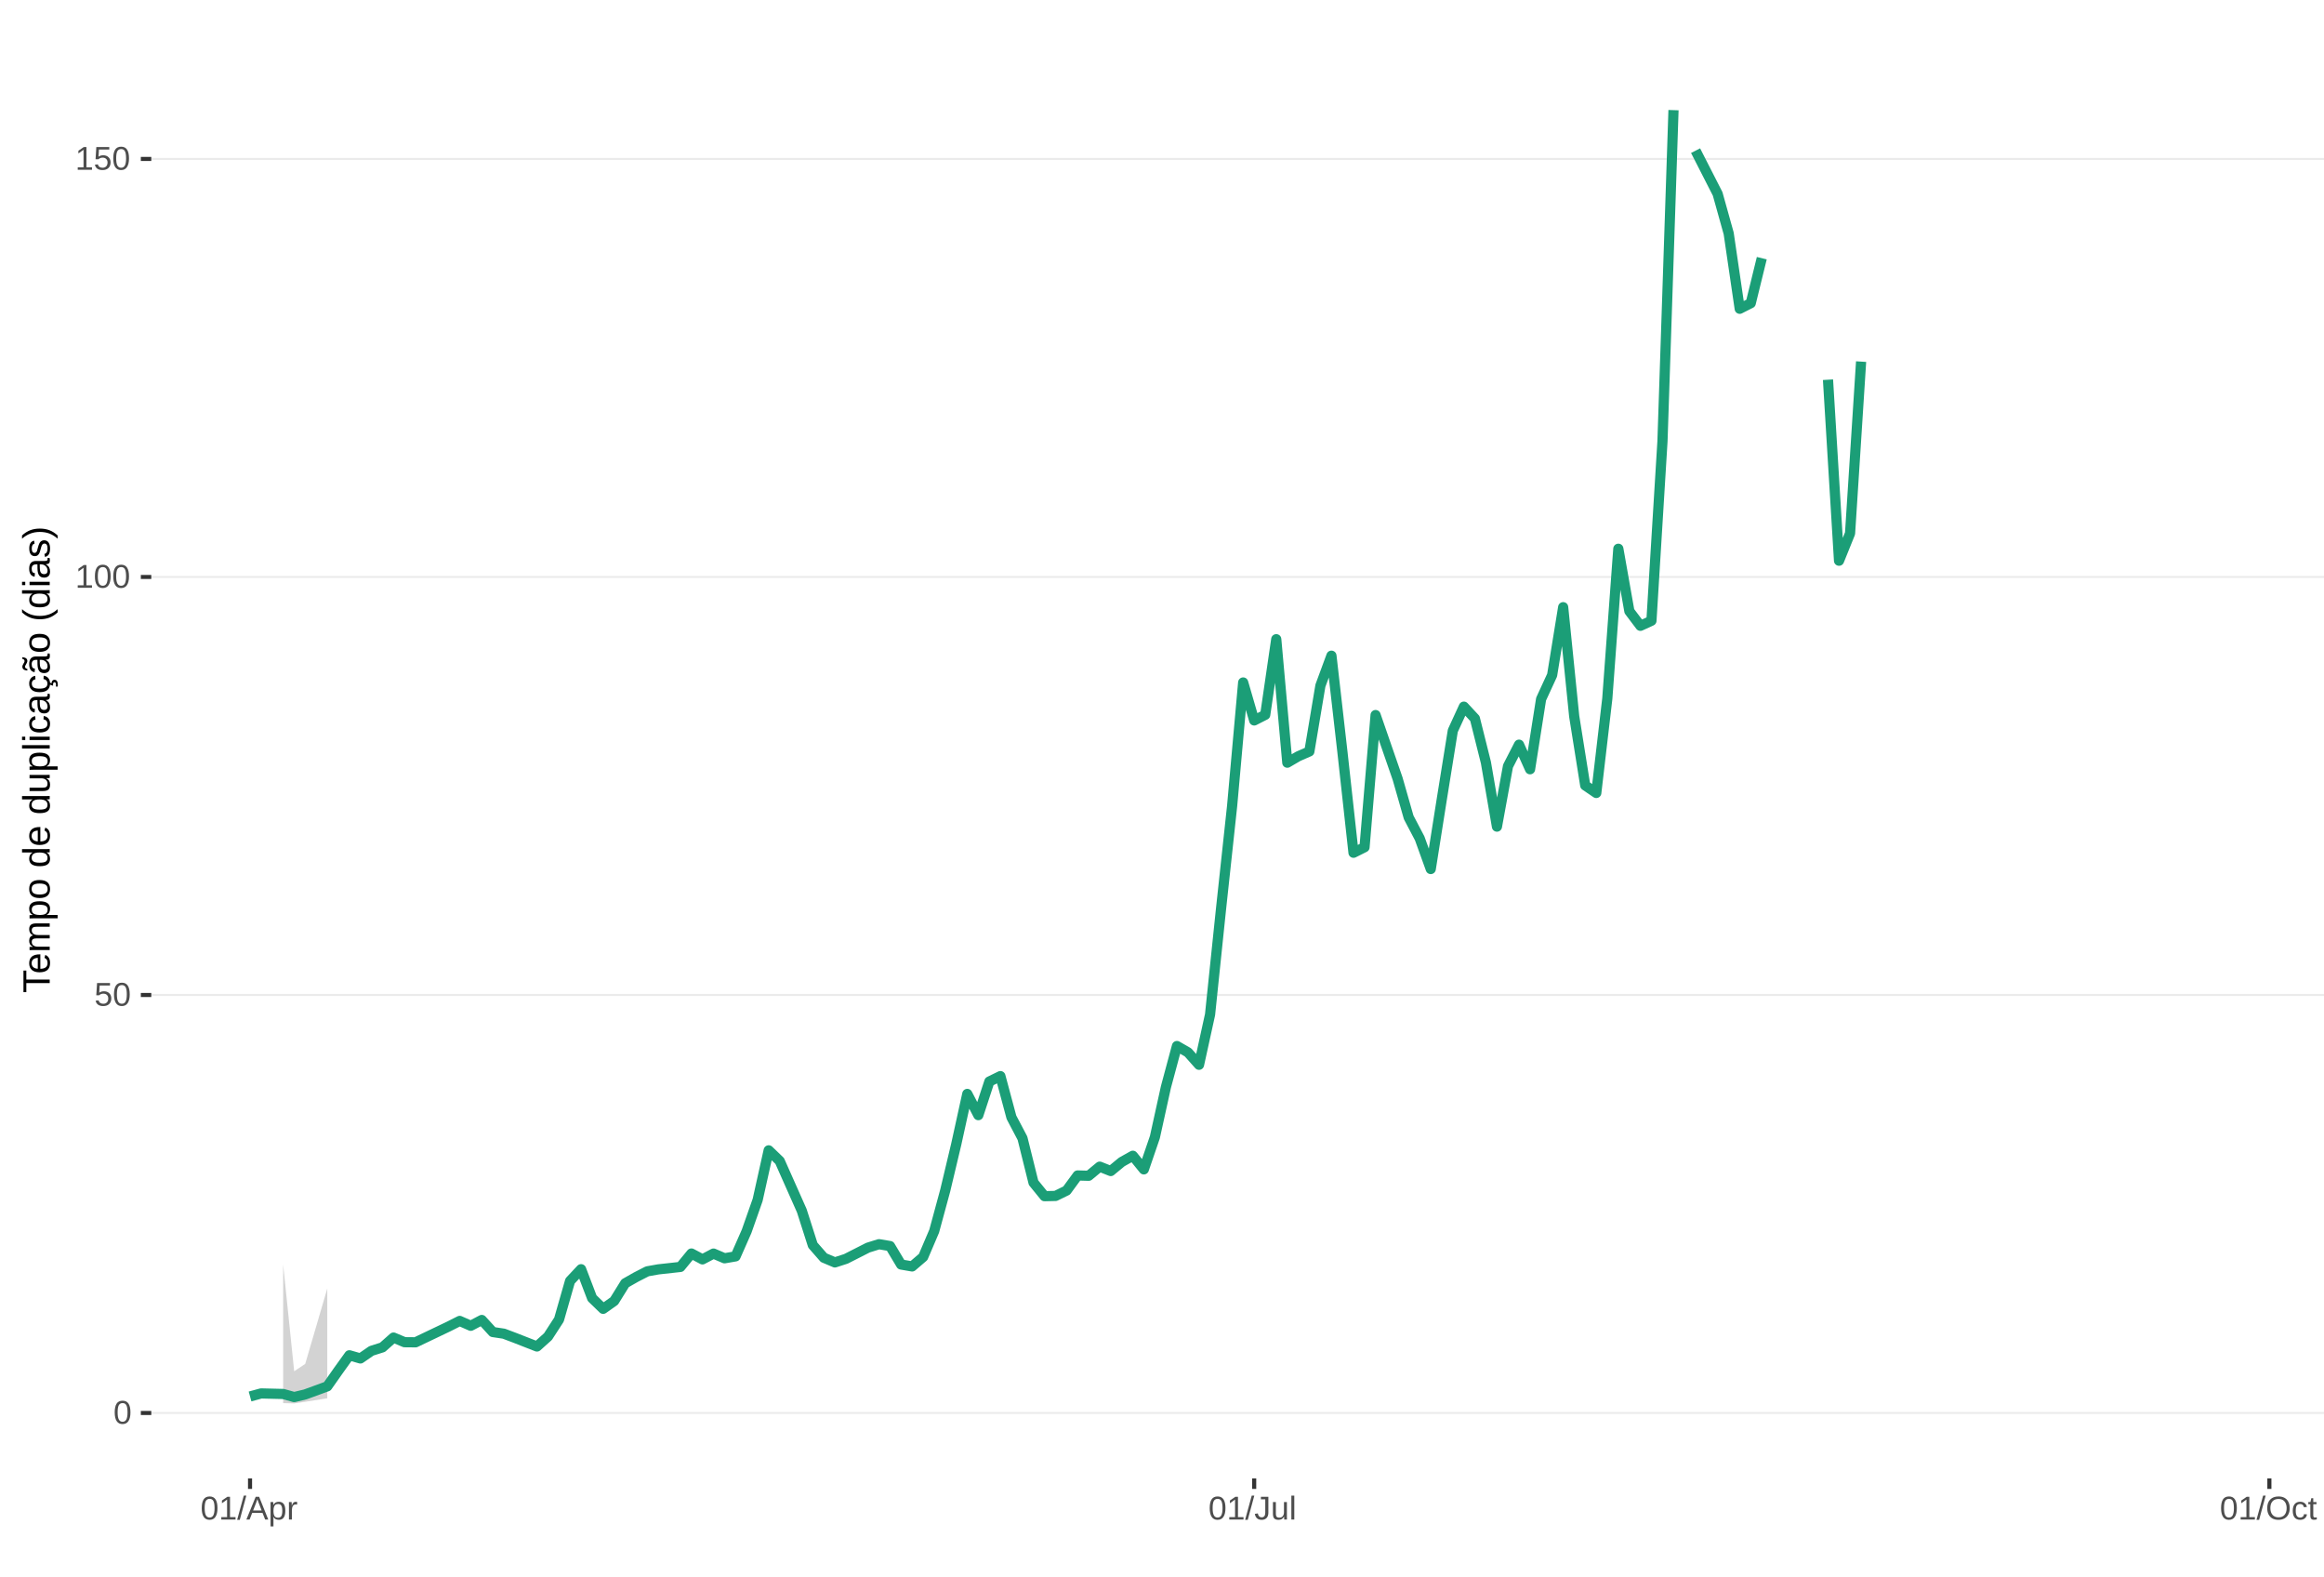
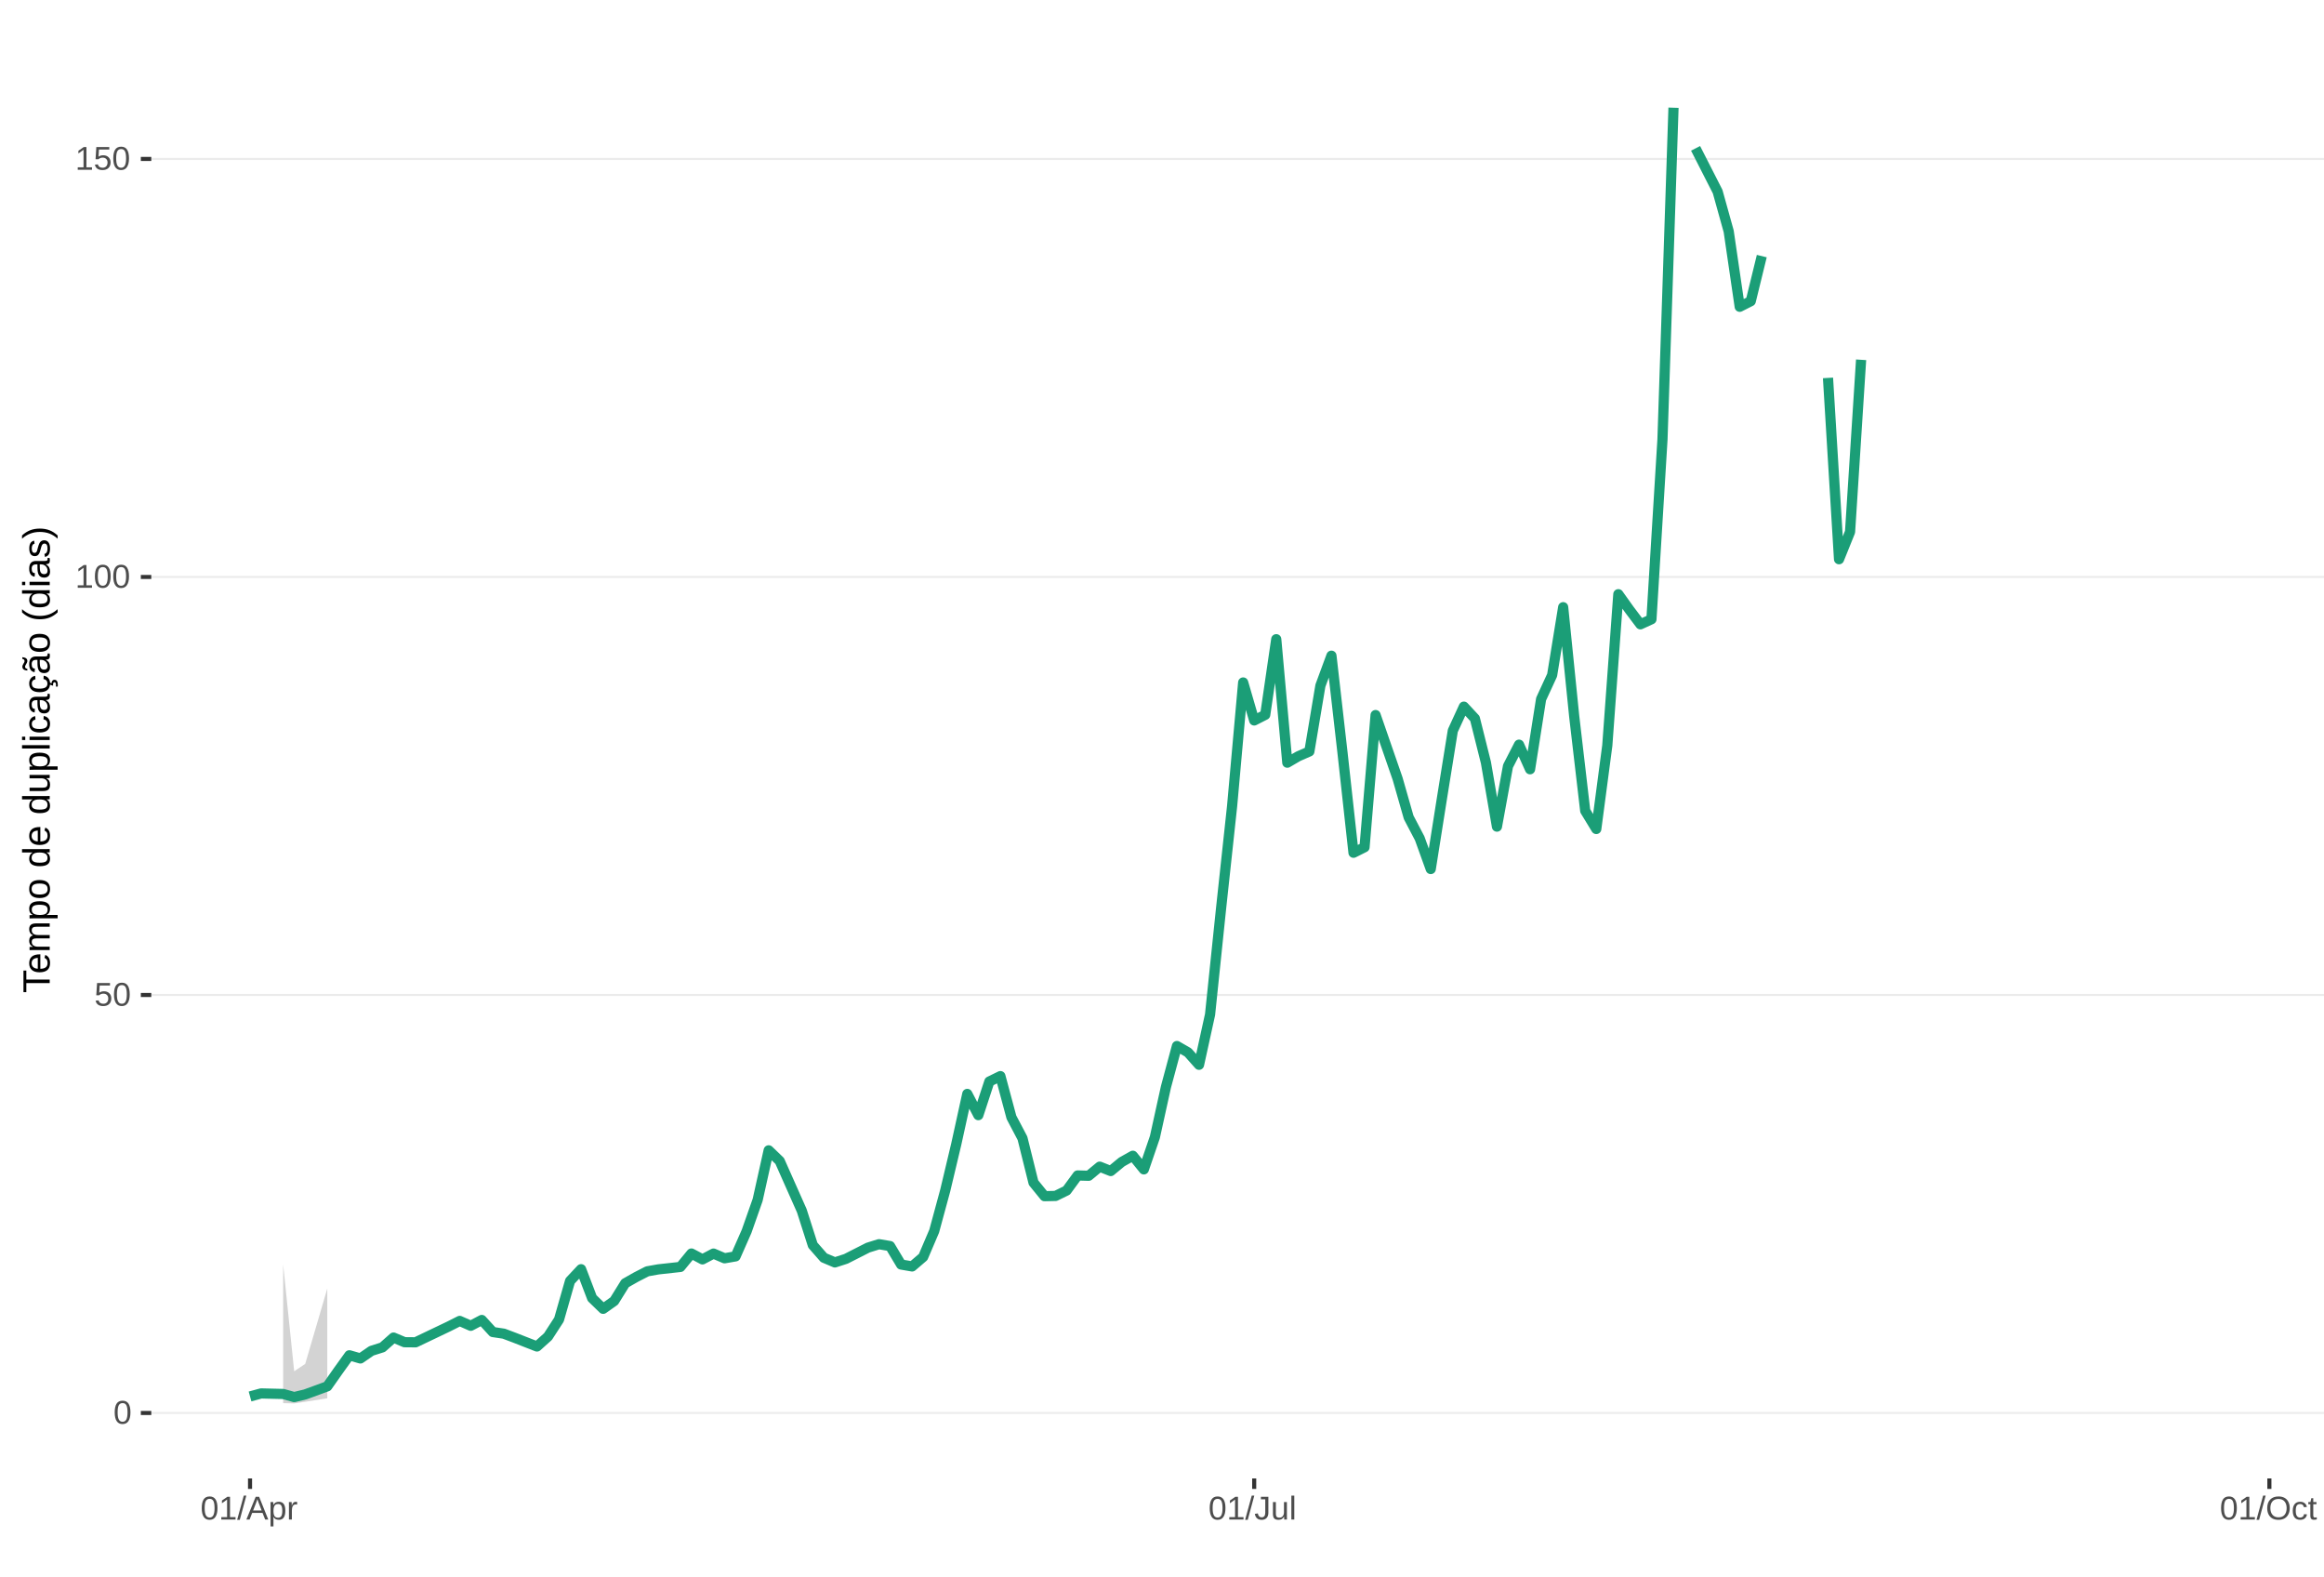
<svg xmlns="http://www.w3.org/2000/svg" xmlns:xlink="http://www.w3.org/1999/xlink" width="609pt" height="413pt" viewBox="0 0 609 413" version="1.1">
  <defs>
    <g>
      <symbol overflow="visible" id="glyph0-0">
        <path style="stroke:none;" d="M 0.859 -5.953 L 5.625 -5.953 L 5.625 0 L 0.859 0 Z M 1.188 -5.641 L 1.188 -0.328 L 5.297 -0.328 L 5.297 -5.641 Z M 1.188 -5.641 " />
      </symbol>
      <symbol overflow="visible" id="glyph0-1">
        <path style="stroke:none;" d="M 4.469 -2.984 C 4.469 -1.984 4.289 -1.223 3.938 -0.703 C 3.594 -0.18 3.078 0.078 2.391 0.078 C 1.711 0.078 1.203 -0.18 0.859 -0.703 C 0.516 -1.223 0.344 -1.984 0.344 -2.984 C 0.344 -4.004 0.508 -4.77 0.844 -5.281 C 1.176 -5.789 1.703 -6.047 2.422 -6.047 C 3.117 -6.047 3.633 -5.785 3.969 -5.266 C 4.301 -4.754 4.469 -3.992 4.469 -2.984 Z M 3.703 -2.984 C 3.703 -3.836 3.602 -4.457 3.406 -4.844 C 3.207 -5.227 2.879 -5.422 2.422 -5.422 C 1.953 -5.422 1.613 -5.227 1.406 -4.844 C 1.207 -4.469 1.109 -3.848 1.109 -2.984 C 1.109 -2.141 1.211 -1.52 1.422 -1.125 C 1.629 -0.727 1.957 -0.531 2.406 -0.531 C 2.852 -0.531 3.18 -0.727 3.391 -1.125 C 3.598 -1.531 3.703 -2.148 3.703 -2.984 Z M 3.703 -2.984 " />
      </symbol>
      <symbol overflow="visible" id="glyph0-2">
        <path style="stroke:none;" d="M 4.453 -1.938 C 4.453 -1.312 4.266 -0.816 3.891 -0.453 C 3.516 -0.098 3 0.078 2.344 0.078 C 1.781 0.078 1.328 -0.039 0.984 -0.281 C 0.648 -0.52 0.438 -0.867 0.344 -1.328 L 1.109 -1.422 C 1.273 -0.828 1.691 -0.531 2.359 -0.531 C 2.766 -0.531 3.082 -0.656 3.312 -0.906 C 3.539 -1.156 3.656 -1.492 3.656 -1.922 C 3.656 -2.297 3.539 -2.598 3.312 -2.828 C 3.082 -3.055 2.77 -3.172 2.375 -3.172 C 2.164 -3.172 1.973 -3.141 1.797 -3.078 C 1.617 -3.016 1.441 -2.906 1.266 -2.75 L 0.516 -2.75 L 0.719 -5.953 L 4.109 -5.953 L 4.109 -5.312 L 1.406 -5.312 L 1.297 -3.422 C 1.629 -3.672 2.039 -3.797 2.531 -3.797 C 3.113 -3.797 3.578 -3.625 3.922 -3.281 C 4.273 -2.938 4.453 -2.488 4.453 -1.938 Z M 4.453 -1.938 " />
      </symbol>
      <symbol overflow="visible" id="glyph0-3">
        <path style="stroke:none;" d="M 0.656 0 L 0.656 -0.641 L 2.172 -0.641 L 2.172 -5.234 L 0.828 -4.266 L 0.828 -4.984 L 2.234 -5.953 L 2.938 -5.953 L 2.938 -0.641 L 4.391 -0.641 L 4.391 0 Z M 0.656 0 " />
      </symbol>
      <symbol overflow="visible" id="glyph0-4">
        <path style="stroke:none;" d="M 0 0.078 L 1.734 -6.266 L 2.406 -6.266 L 0.688 0.078 Z M 0 0.078 " />
      </symbol>
      <symbol overflow="visible" id="glyph0-5">
        <path style="stroke:none;" d="M 4.938 0 L 4.25 -1.734 L 1.531 -1.734 L 0.859 0 L 0.016 0 L 2.453 -5.953 L 3.359 -5.953 L 5.75 0 Z M 2.891 -5.344 L 2.859 -5.234 C 2.785 -4.992 2.68 -4.691 2.547 -4.328 L 1.781 -2.375 L 4.016 -2.375 L 3.25 -4.344 C 3.164 -4.531 3.086 -4.75 3.016 -5 Z M 2.891 -5.344 " />
      </symbol>
      <symbol overflow="visible" id="glyph0-6">
        <path style="stroke:none;" d="M 4.453 -2.312 C 4.453 -0.719 3.891 0.078 2.766 0.078 C 2.066 0.078 1.594 -0.18 1.344 -0.703 L 1.328 -0.703 C 1.336 -0.68 1.344 -0.441 1.344 0.016 L 1.344 1.797 L 0.578 1.797 L 0.578 -3.641 C 0.578 -4.109 0.57 -4.422 0.562 -4.578 L 1.297 -4.578 C 1.297 -4.566 1.297 -4.523 1.297 -4.453 C 1.305 -4.379 1.312 -4.27 1.312 -4.125 C 1.32 -3.988 1.328 -3.895 1.328 -3.844 L 1.359 -3.844 C 1.492 -4.125 1.672 -4.328 1.891 -4.453 C 2.109 -4.586 2.398 -4.656 2.766 -4.656 C 3.328 -4.656 3.75 -4.461 4.031 -4.078 C 4.312 -3.703 4.453 -3.113 4.453 -2.312 Z M 3.656 -2.297 C 3.656 -2.93 3.566 -3.383 3.391 -3.656 C 3.223 -3.926 2.953 -4.062 2.578 -4.062 C 2.273 -4.062 2.035 -4 1.859 -3.875 C 1.691 -3.75 1.562 -3.551 1.469 -3.281 C 1.383 -3.008 1.344 -2.66 1.344 -2.234 C 1.344 -1.629 1.438 -1.188 1.625 -0.906 C 1.82 -0.625 2.133 -0.484 2.562 -0.484 C 2.938 -0.484 3.211 -0.617 3.391 -0.891 C 3.566 -1.172 3.656 -1.641 3.656 -2.297 Z M 3.656 -2.297 " />
      </symbol>
      <symbol overflow="visible" id="glyph0-7">
        <path style="stroke:none;" d="M 0.594 0 L 0.594 -3.516 C 0.594 -3.828 0.586 -4.18 0.578 -4.578 L 1.297 -4.578 C 1.316 -4.055 1.328 -3.742 1.328 -3.641 L 1.344 -3.641 C 1.469 -4.035 1.609 -4.301 1.766 -4.438 C 1.922 -4.582 2.145 -4.656 2.438 -4.656 C 2.531 -4.656 2.629 -4.641 2.734 -4.609 L 2.734 -3.922 C 2.641 -3.941 2.504 -3.953 2.328 -3.953 C 2.016 -3.953 1.773 -3.816 1.609 -3.547 C 1.441 -3.273 1.359 -2.891 1.359 -2.391 L 1.359 0 Z M 0.594 0 " />
      </symbol>
      <symbol overflow="visible" id="glyph0-8">
        <path style="stroke:none;" d="M 1.938 0.078 C 0.926 0.078 0.328 -0.441 0.141 -1.484 L 0.922 -1.609 C 0.973 -1.285 1.086 -1.031 1.266 -0.844 C 1.441 -0.664 1.664 -0.578 1.938 -0.578 C 2.227 -0.578 2.457 -0.676 2.625 -0.875 C 2.789 -1.07 2.875 -1.367 2.875 -1.766 L 2.875 -5.297 L 1.734 -5.297 L 1.734 -5.953 L 3.688 -5.953 L 3.688 -1.781 C 3.688 -1.195 3.531 -0.738 3.219 -0.406 C 2.906 -0.082 2.477 0.078 1.938 0.078 Z M 1.938 0.078 " />
      </symbol>
      <symbol overflow="visible" id="glyph0-9">
        <path style="stroke:none;" d="M 1.328 -4.578 L 1.328 -1.672 C 1.328 -1.367 1.352 -1.133 1.406 -0.969 C 1.469 -0.801 1.562 -0.68 1.688 -0.609 C 1.82 -0.535 2.016 -0.5 2.266 -0.5 C 2.629 -0.5 2.914 -0.625 3.125 -0.875 C 3.344 -1.125 3.453 -1.473 3.453 -1.922 L 3.453 -4.578 L 4.219 -4.578 L 4.219 -0.969 C 4.219 -0.438 4.223 -0.113 4.234 0 L 3.516 0 C 3.516 -0.008 3.516 -0.047 3.516 -0.109 C 3.516 -0.172 3.508 -0.242 3.5 -0.328 C 3.5 -0.41 3.492 -0.562 3.484 -0.781 L 3.469 -0.781 C 3.301 -0.469 3.098 -0.242 2.859 -0.109 C 2.629 0.016 2.348 0.078 2.016 0.078 C 1.516 0.078 1.145 -0.039 0.906 -0.281 C 0.676 -0.531 0.562 -0.945 0.562 -1.531 L 0.562 -4.578 Z M 1.328 -4.578 " />
      </symbol>
      <symbol overflow="visible" id="glyph0-10">
        <path style="stroke:none;" d="M 0.578 0 L 0.578 -6.266 L 1.344 -6.266 L 1.344 0 Z M 0.578 0 " />
      </symbol>
      <symbol overflow="visible" id="glyph0-11">
        <path style="stroke:none;" d="M 6.312 -3 C 6.312 -2.383 6.191 -1.844 5.953 -1.375 C 5.723 -0.906 5.383 -0.547 4.938 -0.297 C 4.488 -0.047 3.961 0.078 3.359 0.078 C 2.742 0.078 2.211 -0.039 1.766 -0.281 C 1.328 -0.531 0.988 -0.891 0.75 -1.359 C 0.52 -1.828 0.406 -2.375 0.406 -3 C 0.406 -3.957 0.664 -4.703 1.188 -5.234 C 1.707 -5.773 2.438 -6.047 3.375 -6.047 C 3.977 -6.047 4.5 -5.926 4.938 -5.688 C 5.383 -5.445 5.723 -5.094 5.953 -4.625 C 6.191 -4.164 6.312 -3.625 6.312 -3 Z M 5.5 -3 C 5.5 -3.738 5.312 -4.32 4.938 -4.75 C 4.57 -5.176 4.051 -5.391 3.375 -5.391 C 2.688 -5.391 2.156 -5.18 1.781 -4.766 C 1.414 -4.348 1.234 -3.758 1.234 -3 C 1.234 -2.258 1.422 -1.672 1.797 -1.234 C 2.172 -0.797 2.691 -0.578 3.359 -0.578 C 4.047 -0.578 4.57 -0.785 4.938 -1.203 C 5.312 -1.629 5.5 -2.227 5.5 -3 Z M 5.5 -3 " />
      </symbol>
      <symbol overflow="visible" id="glyph0-12">
        <path style="stroke:none;" d="M 1.156 -2.312 C 1.156 -1.695 1.25 -1.242 1.438 -0.953 C 1.633 -0.66 1.926 -0.516 2.312 -0.516 C 2.582 -0.516 2.805 -0.586 2.984 -0.734 C 3.172 -0.879 3.285 -1.102 3.328 -1.406 L 4.094 -1.359 C 4.039 -0.922 3.852 -0.57 3.531 -0.312 C 3.219 -0.051 2.82 0.078 2.344 0.078 C 1.695 0.078 1.207 -0.117 0.875 -0.516 C 0.539 -0.922 0.375 -1.516 0.375 -2.297 C 0.375 -3.055 0.539 -3.641 0.875 -4.047 C 1.207 -4.453 1.691 -4.656 2.328 -4.656 C 2.797 -4.656 3.18 -4.535 3.484 -4.297 C 3.797 -4.055 3.992 -3.723 4.078 -3.297 L 3.297 -3.234 C 3.254 -3.484 3.148 -3.68 2.984 -3.828 C 2.828 -3.984 2.602 -4.062 2.312 -4.062 C 1.906 -4.062 1.609 -3.926 1.422 -3.656 C 1.242 -3.395 1.156 -2.945 1.156 -2.312 Z M 1.156 -2.312 " />
      </symbol>
      <symbol overflow="visible" id="glyph0-13">
        <path style="stroke:none;" d="M 2.344 -0.031 C 2.094 0.031 1.836 0.062 1.578 0.062 C 0.961 0.062 0.656 -0.281 0.656 -0.969 L 0.656 -4.016 L 0.125 -4.016 L 0.125 -4.578 L 0.688 -4.578 L 0.906 -5.594 L 1.422 -5.594 L 1.422 -4.578 L 2.266 -4.578 L 2.266 -4.016 L 1.422 -4.016 L 1.422 -1.125 C 1.422 -0.906 1.457 -0.75 1.531 -0.656 C 1.602 -0.57 1.727 -0.531 1.906 -0.531 C 2 -0.531 2.145 -0.551 2.344 -0.594 Z M 2.344 -0.031 " />
      </symbol>
      <symbol overflow="visible" id="glyph1-0">
        <path style="stroke:none;" d="M -6.875 -1 L -6.875 -6.5 L 0 -6.5 L 0 -1 Z M -6.516 -1.375 L -0.375 -1.375 L -0.375 -6.125 L -6.516 -6.125 Z M -6.516 -1.375 " />
      </symbol>
      <symbol overflow="visible" id="glyph1-1">
        <path style="stroke:none;" d="M -6.125 -3.516 L 0 -3.516 L 0 -2.594 L -6.125 -2.594 L -6.125 -0.219 L -6.875 -0.219 L -6.875 -5.875 L -6.125 -5.875 Z M -6.125 -3.516 " />
      </symbol>
      <symbol overflow="visible" id="glyph1-2">
        <path style="stroke:none;" d="M -2.453 -1.344 C -1.848 -1.344 -1.379 -1.469 -1.047 -1.719 C -0.723 -1.969 -0.562 -2.336 -0.562 -2.828 C -0.562 -3.203 -0.633 -3.504 -0.781 -3.734 C -0.938 -3.961 -1.133 -4.117 -1.375 -4.203 L -1.156 -4.969 C -0.32 -4.656 0.094 -3.941 0.094 -2.828 C 0.094 -2.047 -0.133 -1.445 -0.594 -1.031 C -1.062 -0.625 -1.754 -0.422 -2.672 -0.422 C -3.547 -0.422 -4.211 -0.625 -4.672 -1.031 C -5.141 -1.445 -5.375 -2.031 -5.375 -2.781 C -5.375 -4.344 -4.441 -5.125 -2.578 -5.125 L -2.453 -5.125 Z M -3.125 -4.203 C -3.688 -4.16 -4.094 -4.02 -4.344 -3.781 C -4.602 -3.551 -4.734 -3.219 -4.734 -2.781 C -4.734 -2.352 -4.586 -2.016 -4.297 -1.766 C -4.016 -1.516 -3.625 -1.379 -3.125 -1.359 Z M -3.125 -4.203 " />
      </symbol>
      <symbol overflow="visible" id="glyph1-3">
        <path style="stroke:none;" d="M 0 -3.75 L -3.344 -3.75 C -3.852 -3.75 -4.207 -3.676 -4.406 -3.531 C -4.602 -3.395 -4.703 -3.145 -4.703 -2.781 C -4.703 -2.406 -4.555 -2.109 -4.266 -1.891 C -3.984 -1.672 -3.582 -1.562 -3.062 -1.562 L 0 -1.562 L 0 -0.688 L -4.156 -0.688 C -4.77 -0.688 -5.145 -0.68 -5.281 -0.672 L -5.281 -1.5 C -5.27 -1.5 -5.227 -1.5 -5.156 -1.5 C -5.082 -1.508 -5 -1.516 -4.906 -1.516 C -4.812 -1.523 -4.633 -1.531 -4.375 -1.531 L -4.375 -1.547 C -4.75 -1.734 -5.008 -1.945 -5.156 -2.188 C -5.301 -2.438 -5.375 -2.738 -5.375 -3.094 C -5.375 -3.488 -5.297 -3.801 -5.141 -4.031 C -4.984 -4.27 -4.727 -4.438 -4.375 -4.531 L -4.375 -4.547 C -4.727 -4.723 -4.984 -4.941 -5.141 -5.203 C -5.297 -5.461 -5.375 -5.773 -5.375 -6.141 C -5.375 -6.672 -5.227 -7.055 -4.938 -7.297 C -4.656 -7.547 -4.18 -7.672 -3.516 -7.672 L 0 -7.672 L 0 -6.797 L -3.344 -6.797 C -3.852 -6.797 -4.207 -6.723 -4.406 -6.578 C -4.602 -6.441 -4.703 -6.191 -4.703 -5.828 C -4.703 -5.453 -4.555 -5.156 -4.266 -4.938 C -3.984 -4.727 -3.582 -4.625 -3.062 -4.625 L 0 -4.625 Z M 0 -3.75 " />
      </symbol>
      <symbol overflow="visible" id="glyph1-4">
        <path style="stroke:none;" d="M -2.672 -5.141 C -0.828 -5.141 0.094 -4.492 0.094 -3.203 C 0.094 -2.391 -0.211 -1.844 -0.828 -1.562 L -0.828 -1.531 C -0.797 -1.539 -0.516 -1.547 0.016 -1.547 L 2.078 -1.547 L 2.078 -0.672 L -4.203 -0.672 C -4.742 -0.672 -5.102 -0.66 -5.281 -0.641 L -5.281 -1.5 C -5.27 -1.5 -5.223 -1.5 -5.141 -1.5 C -5.066 -1.508 -4.945 -1.52 -4.781 -1.531 C -4.613 -1.539 -4.5 -1.547 -4.438 -1.547 L -4.438 -1.562 C -4.758 -1.719 -4.992 -1.922 -5.141 -2.172 C -5.297 -2.43 -5.375 -2.773 -5.375 -3.203 C -5.375 -3.848 -5.156 -4.332 -4.719 -4.656 C -4.281 -4.977 -3.598 -5.141 -2.672 -5.141 Z M -2.641 -4.219 C -3.379 -4.219 -3.906 -4.117 -4.219 -3.922 C -4.539 -3.723 -4.703 -3.406 -4.703 -2.969 C -4.703 -2.625 -4.629 -2.352 -4.484 -2.156 C -4.336 -1.957 -4.109 -1.805 -3.797 -1.703 C -3.484 -1.598 -3.078 -1.547 -2.578 -1.547 C -1.879 -1.547 -1.363 -1.656 -1.031 -1.875 C -0.707 -2.102 -0.547 -2.469 -0.547 -2.969 C -0.547 -3.406 -0.707 -3.723 -1.031 -3.922 C -1.352 -4.117 -1.891 -4.219 -2.641 -4.219 Z M -2.641 -4.219 " />
      </symbol>
      <symbol overflow="visible" id="glyph1-5">
        <path style="stroke:none;" d="M -2.641 -5.141 C -1.723 -5.141 -1.035 -4.938 -0.578 -4.531 C -0.129 -4.125 0.094 -3.535 0.094 -2.766 C 0.094 -1.992 -0.141 -1.41 -0.609 -1.016 C -1.078 -0.617 -1.754 -0.422 -2.641 -0.422 C -4.461 -0.422 -5.375 -1.207 -5.375 -2.781 C -5.375 -3.594 -5.148 -4.188 -4.703 -4.562 C -4.266 -4.945 -3.578 -5.141 -2.641 -5.141 Z M -2.641 -4.219 C -3.367 -4.219 -3.898 -4.109 -4.234 -3.891 C -4.566 -3.672 -4.734 -3.305 -4.734 -2.797 C -4.734 -2.285 -4.562 -1.914 -4.219 -1.688 C -3.883 -1.457 -3.359 -1.344 -2.641 -1.344 C -1.953 -1.344 -1.43 -1.453 -1.078 -1.672 C -0.723 -1.898 -0.547 -2.258 -0.547 -2.75 C -0.547 -3.281 -0.711 -3.656 -1.047 -3.875 C -1.391 -4.102 -1.922 -4.219 -2.641 -4.219 Z M -2.641 -4.219 " />
      </symbol>
      <symbol overflow="visible" id="glyph1-6">
        <path style="stroke:none;" d="" />
      </symbol>
      <symbol overflow="visible" id="glyph1-7">
        <path style="stroke:none;" d="M -0.844 -4.016 C -0.508 -3.848 -0.27 -3.629 -0.125 -3.359 C 0.02 -3.086 0.094 -2.754 0.094 -2.359 C 0.094 -1.691 -0.129 -1.203 -0.578 -0.891 C -1.023 -0.578 -1.707 -0.422 -2.625 -0.422 C -4.457 -0.422 -5.375 -1.066 -5.375 -2.359 C -5.375 -2.766 -5.301 -3.098 -5.156 -3.359 C -5.008 -3.629 -4.781 -3.848 -4.469 -4.016 L -7.25 -4.016 L -7.25 -4.891 L -1.094 -4.891 C -0.539 -4.891 -0.176 -4.898 0 -4.922 L 0 -4.078 C -0.051 -4.066 -0.172 -4.055 -0.359 -4.047 C -0.547 -4.035 -0.707 -4.031 -0.844 -4.031 Z M -2.641 -1.344 C -1.898 -1.344 -1.367 -1.438 -1.047 -1.625 C -0.734 -1.82 -0.578 -2.145 -0.578 -2.594 C -0.578 -3.082 -0.75 -3.441 -1.094 -3.672 C -1.438 -3.898 -1.973 -4.016 -2.703 -4.016 C -3.398 -4.016 -3.91 -3.898 -4.234 -3.672 C -4.566 -3.441 -4.734 -3.082 -4.734 -2.594 C -4.734 -2.156 -4.566 -1.836 -4.234 -1.641 C -3.91 -1.441 -3.379 -1.344 -2.641 -1.344 Z M -2.641 -1.344 " />
      </symbol>
      <symbol overflow="visible" id="glyph1-8">
        <path style="stroke:none;" d="M -5.281 -1.531 L -1.938 -1.531 C -1.582 -1.531 -1.305 -1.562 -1.109 -1.625 C -0.922 -1.695 -0.785 -1.805 -0.703 -1.953 C -0.617 -2.109 -0.578 -2.332 -0.578 -2.625 C -0.578 -3.039 -0.723 -3.367 -1.016 -3.609 C -1.305 -3.859 -1.707 -3.984 -2.219 -3.984 L -5.281 -3.984 L -5.281 -4.875 L -1.125 -4.875 C -0.508 -4.875 -0.133 -4.879 0 -4.891 L 0 -4.062 C -0.02 -4.062 -0.062 -4.055 -0.125 -4.047 C -0.195 -4.047 -0.281 -4.039 -0.375 -4.031 C -0.469 -4.031 -0.645 -4.031 -0.906 -4.031 L -0.906 -4.016 C -0.539 -3.816 -0.281 -3.582 -0.125 -3.312 C 0.02 -3.051 0.094 -2.723 0.094 -2.328 C 0.094 -1.742 -0.047 -1.316 -0.328 -1.047 C -0.617 -0.785 -1.098 -0.656 -1.766 -0.656 L -5.281 -0.656 Z M -5.281 -1.531 " />
      </symbol>
      <symbol overflow="visible" id="glyph1-9">
        <path style="stroke:none;" d="M 0 -0.672 L -7.25 -0.672 L -7.25 -1.547 L 0 -1.547 Z M 0 -0.672 " />
      </symbol>
      <symbol overflow="visible" id="glyph1-10">
        <path style="stroke:none;" d="M -6.406 -0.672 L -7.25 -0.672 L -7.25 -1.547 L -6.406 -1.547 Z M 0 -0.672 L -5.281 -0.672 L -5.281 -1.547 L 0 -1.547 Z M 0 -0.672 " />
      </symbol>
      <symbol overflow="visible" id="glyph1-11">
        <path style="stroke:none;" d="M -2.672 -1.344 C -1.961 -1.344 -1.438 -1.453 -1.094 -1.672 C -0.758 -1.891 -0.594 -2.223 -0.594 -2.672 C -0.594 -2.984 -0.676 -3.242 -0.844 -3.453 C -1.02 -3.672 -1.281 -3.801 -1.625 -3.844 L -1.578 -4.734 C -1.066 -4.672 -0.66 -4.457 -0.359 -4.094 C -0.055 -3.727 0.094 -3.266 0.094 -2.703 C 0.094 -1.961 -0.133 -1.395 -0.594 -1 C -1.062 -0.613 -1.742 -0.422 -2.641 -0.422 C -3.535 -0.422 -4.211 -0.613 -4.672 -1 C -5.141 -1.395 -5.375 -1.957 -5.375 -2.688 C -5.375 -3.227 -5.234 -3.676 -4.953 -4.031 C -4.68 -4.395 -4.297 -4.617 -3.797 -4.703 L -3.734 -3.797 C -4.023 -3.754 -4.254 -3.641 -4.422 -3.453 C -4.598 -3.266 -4.688 -3.004 -4.688 -2.672 C -4.688 -2.203 -4.531 -1.863 -4.219 -1.656 C -3.914 -1.445 -3.398 -1.344 -2.672 -1.344 Z M -2.672 -1.344 " />
      </symbol>
      <symbol overflow="visible" id="glyph1-12">
        <path style="stroke:none;" d="M 0.094 -2.016 C 0.094 -1.484 -0.047 -1.082 -0.328 -0.812 C -0.609 -0.551 -0.988 -0.422 -1.469 -0.422 C -2.02 -0.422 -2.441 -0.598 -2.734 -0.953 C -3.023 -1.316 -3.18 -1.898 -3.203 -2.703 L -3.219 -3.891 L -3.516 -3.891 C -3.941 -3.891 -4.25 -3.797 -4.438 -3.609 C -4.625 -3.43 -4.719 -3.148 -4.719 -2.766 C -4.719 -2.367 -4.648 -2.078 -4.516 -1.891 C -4.379 -1.711 -4.164 -1.609 -3.875 -1.578 L -3.953 -0.656 C -4.898 -0.812 -5.375 -1.52 -5.375 -2.781 C -5.375 -3.445 -5.223 -3.945 -4.922 -4.281 C -4.617 -4.613 -4.18 -4.781 -3.609 -4.781 L -1.328 -4.781 C -1.066 -4.781 -0.867 -4.812 -0.734 -4.875 C -0.609 -4.945 -0.547 -5.082 -0.547 -5.281 C -0.547 -5.363 -0.555 -5.457 -0.578 -5.562 L -0.031 -5.562 C 0.02 -5.344 0.047 -5.117 0.047 -4.891 C 0.047 -4.555 -0.035 -4.316 -0.203 -4.172 C -0.379 -4.023 -0.648 -3.941 -1.016 -3.922 L -1.016 -3.891 C -0.609 -3.672 -0.32 -3.41 -0.156 -3.109 C 0.008 -2.805 0.094 -2.441 0.094 -2.016 Z M -0.562 -2.219 C -0.562 -2.539 -0.633 -2.828 -0.781 -3.078 C -0.926 -3.328 -1.125 -3.523 -1.375 -3.672 C -1.633 -3.816 -1.898 -3.891 -2.172 -3.891 L -2.609 -3.891 L -2.594 -2.938 C -2.582 -2.52 -2.535 -2.203 -2.453 -1.984 C -2.379 -1.773 -2.258 -1.613 -2.094 -1.5 C -1.938 -1.383 -1.723 -1.328 -1.453 -1.328 C -1.172 -1.328 -0.953 -1.406 -0.797 -1.562 C -0.641 -1.719 -0.562 -1.938 -0.562 -2.219 Z M -0.562 -2.219 " />
      </symbol>
      <symbol overflow="visible" id="glyph1-13">
        <path style="stroke:none;" d="M -2.672 -1.344 C -1.961 -1.344 -1.438 -1.453 -1.094 -1.672 C -0.758 -1.891 -0.594 -2.223 -0.594 -2.672 C -0.594 -2.984 -0.676 -3.242 -0.844 -3.453 C -1.02 -3.672 -1.281 -3.801 -1.625 -3.844 L -1.578 -4.734 C -1.066 -4.672 -0.66 -4.457 -0.359 -4.094 C -0.055 -3.727 0.094 -3.266 0.094 -2.703 C 0.094 -1.961 -0.133 -1.395 -0.594 -1 C -1.062 -0.613 -1.742 -0.422 -2.641 -0.422 C -3.535 -0.422 -4.211 -0.613 -4.672 -1 C -5.141 -1.395 -5.375 -1.957 -5.375 -2.688 C -5.375 -3.227 -5.234 -3.676 -4.953 -4.031 C -4.68 -4.395 -4.297 -4.617 -3.797 -4.703 L -3.734 -3.797 C -4.023 -3.754 -4.254 -3.641 -4.422 -3.453 C -4.598 -3.266 -4.688 -3.004 -4.688 -2.672 C -4.688 -2.203 -4.531 -1.863 -4.219 -1.656 C -3.914 -1.445 -3.398 -1.344 -2.672 -1.344 Z M 1.234 -3.672 C 1.828 -3.672 2.125 -3.223 2.125 -2.328 C 2.125 -2.148 2.113 -2.004 2.094 -1.891 L 1.625 -1.891 C 1.645 -2.055 1.656 -2.195 1.656 -2.312 C 1.656 -2.789 1.52 -3.031 1.25 -3.031 C 1 -3.031 0.875 -2.812 0.875 -2.375 C 0.875 -2.238 0.879 -2.148 0.891 -2.109 L 0 -2.422 L 0 -2.938 L 0.484 -2.75 C 0.492 -3.062 0.566 -3.289 0.703 -3.438 C 0.836 -3.594 1.016 -3.672 1.234 -3.672 Z M 1.234 -3.672 " />
      </symbol>
      <symbol overflow="visible" id="glyph1-14">
        <path style="stroke:none;" d="M 0.094 -2.016 C 0.094 -1.484 -0.047 -1.082 -0.328 -0.812 C -0.609 -0.551 -0.988 -0.422 -1.469 -0.422 C -2.02 -0.422 -2.441 -0.598 -2.734 -0.953 C -3.023 -1.316 -3.18 -1.898 -3.203 -2.703 L -3.219 -3.891 L -3.516 -3.891 C -3.941 -3.891 -4.25 -3.797 -4.438 -3.609 C -4.625 -3.43 -4.719 -3.148 -4.719 -2.766 C -4.719 -2.367 -4.648 -2.078 -4.516 -1.891 C -4.379 -1.711 -4.164 -1.609 -3.875 -1.578 L -3.953 -0.656 C -4.898 -0.812 -5.375 -1.52 -5.375 -2.781 C -5.375 -3.445 -5.223 -3.945 -4.922 -4.281 C -4.617 -4.613 -4.18 -4.781 -3.609 -4.781 L -1.328 -4.781 C -1.066 -4.781 -0.867 -4.812 -0.734 -4.875 C -0.609 -4.945 -0.547 -5.082 -0.547 -5.281 C -0.547 -5.363 -0.555 -5.457 -0.578 -5.562 L -0.031 -5.562 C 0.02 -5.344 0.047 -5.117 0.047 -4.891 C 0.047 -4.555 -0.035 -4.316 -0.203 -4.172 C -0.379 -4.023 -0.648 -3.941 -1.016 -3.922 L -1.016 -3.891 C -0.609 -3.672 -0.32 -3.41 -0.156 -3.109 C 0.008 -2.805 0.094 -2.441 0.094 -2.016 Z M -0.562 -2.219 C -0.562 -2.539 -0.633 -2.828 -0.781 -3.078 C -0.926 -3.328 -1.125 -3.523 -1.375 -3.672 C -1.633 -3.816 -1.898 -3.891 -2.172 -3.891 L -2.609 -3.891 L -2.594 -2.938 C -2.582 -2.52 -2.535 -2.203 -2.453 -1.984 C -2.379 -1.773 -2.258 -1.613 -2.094 -1.5 C -1.938 -1.383 -1.723 -1.328 -1.453 -1.328 C -1.172 -1.328 -0.953 -1.406 -0.797 -1.562 C -0.641 -1.719 -0.562 -1.938 -0.562 -2.219 Z M -5.859 -3.609 C -5.859 -3.473 -5.891 -3.332 -5.953 -3.188 C -6.016 -3.051 -6.082 -2.922 -6.156 -2.797 C -6.227 -2.672 -6.297 -2.551 -6.359 -2.438 C -6.422 -2.32 -6.453 -2.211 -6.453 -2.109 C -6.453 -1.93 -6.398 -1.797 -6.297 -1.703 C -6.191 -1.617 -6.047 -1.562 -5.859 -1.531 L -5.859 -1.094 C -6.191 -1.125 -6.441 -1.176 -6.609 -1.25 C -6.785 -1.332 -6.922 -1.441 -7.016 -1.578 C -7.117 -1.711 -7.172 -1.879 -7.172 -2.078 C -7.172 -2.223 -7.141 -2.363 -7.078 -2.5 C -7.023 -2.633 -6.957 -2.766 -6.875 -2.891 C -6.801 -3.023 -6.734 -3.145 -6.672 -3.25 C -6.617 -3.363 -6.594 -3.473 -6.594 -3.578 C -6.594 -3.898 -6.785 -4.086 -7.172 -4.141 L -7.172 -4.594 C -6.691 -4.539 -6.352 -4.43 -6.156 -4.266 C -5.957 -4.098 -5.859 -3.879 -5.859 -3.609 Z M -5.859 -3.609 " />
      </symbol>
      <symbol overflow="visible" id="glyph1-15">
        <path style="stroke:none;" d="M -2.594 -0.625 C -3.539 -0.625 -4.383 -0.77 -5.125 -1.062 C -5.875 -1.352 -6.582 -1.805 -7.25 -2.422 L -7.25 -3.266 C -6.57 -2.66 -5.852 -2.211 -5.094 -1.922 C -4.332 -1.641 -3.5 -1.5 -2.594 -1.5 C -1.688 -1.5 -0.852 -1.641 -0.094 -1.922 C 0.664 -2.203 1.391 -2.648 2.078 -3.266 L 2.078 -2.422 C 1.41 -1.805 0.703 -1.352 -0.047 -1.062 C -0.797 -0.77 -1.641 -0.625 -2.578 -0.625 Z M -2.594 -0.625 " />
      </symbol>
      <symbol overflow="visible" id="glyph1-16">
        <path style="stroke:none;" d="M -1.453 -4.641 C -0.961 -4.641 -0.582 -4.453 -0.312 -4.078 C -0.039 -3.703 0.094 -3.176 0.094 -2.5 C 0.094 -1.844 -0.008 -1.332 -0.219 -0.969 C -0.438 -0.613 -0.773 -0.383 -1.234 -0.281 L -1.391 -1.062 C -1.109 -1.133 -0.898 -1.285 -0.766 -1.516 C -0.641 -1.754 -0.578 -2.082 -0.578 -2.5 C -0.578 -2.945 -0.645 -3.27 -0.781 -3.469 C -0.914 -3.676 -1.117 -3.781 -1.391 -3.781 C -1.598 -3.781 -1.766 -3.707 -1.891 -3.562 C -2.023 -3.426 -2.133 -3.195 -2.219 -2.875 L -2.391 -2.25 C -2.516 -1.738 -2.641 -1.375 -2.766 -1.156 C -2.891 -0.945 -3.039 -0.781 -3.219 -0.656 C -3.406 -0.539 -3.629 -0.484 -3.891 -0.484 C -4.367 -0.484 -4.734 -0.656 -4.984 -1 C -5.234 -1.344 -5.359 -1.844 -5.359 -2.5 C -5.359 -3.082 -5.254 -3.547 -5.047 -3.891 C -4.848 -4.234 -4.523 -4.453 -4.078 -4.547 L -3.969 -3.75 C -4.207 -3.707 -4.391 -3.578 -4.516 -3.359 C -4.641 -3.148 -4.703 -2.863 -4.703 -2.5 C -4.703 -2.102 -4.641 -1.812 -4.516 -1.625 C -4.398 -1.438 -4.219 -1.344 -3.969 -1.344 C -3.82 -1.344 -3.695 -1.379 -3.594 -1.453 C -3.5 -1.535 -3.414 -1.648 -3.344 -1.797 C -3.281 -1.953 -3.191 -2.281 -3.078 -2.781 C -2.953 -3.238 -2.836 -3.57 -2.734 -3.781 C -2.641 -3.988 -2.531 -4.148 -2.406 -4.266 C -2.289 -4.379 -2.156 -4.469 -2 -4.531 C -1.844 -4.602 -1.66 -4.641 -1.453 -4.641 Z M -1.453 -4.641 " />
      </symbol>
      <symbol overflow="visible" id="glyph1-17">
        <path style="stroke:none;" d="M -2.578 -2.703 C -1.641 -2.703 -0.797 -2.555 -0.047 -2.266 C 0.703 -1.973 1.41 -1.52 2.078 -0.906 L 2.078 -0.062 C 1.391 -0.676 0.672 -1.125 -0.078 -1.406 C -0.836 -1.688 -1.676 -1.828 -2.594 -1.828 C -3.5 -1.828 -4.328 -1.68 -5.078 -1.391 C -5.836 -1.109 -6.562 -0.664 -7.25 -0.062 L -7.25 -0.906 C -6.582 -1.52 -5.875 -1.973 -5.125 -2.266 C -4.375 -2.555 -3.531 -2.703 -2.594 -2.703 Z M -2.578 -2.703 " />
      </symbol>
    </g>
    <clipPath id="clip1">
      <path d="M 39.645 9.961 L 609 9.961 L 609 387.328 L 39.645 387.328 Z M 39.645 9.961 " />
    </clipPath>
    <clipPath id="clip2">
      <path d="M 39.645 369 L 609 369 L 609 371 L 39.645 371 Z M 39.645 369 " />
    </clipPath>
    <clipPath id="clip3">
      <path d="M 39.645 260 L 609 260 L 609 261 L 39.645 261 Z M 39.645 260 " />
    </clipPath>
    <clipPath id="clip4">
      <path d="M 39.645 150 L 609 150 L 609 152 L 39.645 152 Z M 39.645 150 " />
    </clipPath>
    <clipPath id="clip5">
      <path d="M 39.645 41 L 609 41 L 609 42 L 39.645 42 Z M 39.645 41 " />
    </clipPath>
  </defs>
  <g id="surface266">
    <rect x="0" y="0" width="609" height="413" style="fill:rgb(100%,100%,100%);fill-opacity:1;stroke:none;" />
    <rect x="0" y="0" width="609" height="413" style="fill:rgb(100%,100%,100%);fill-opacity:1;stroke:none;" />
    <path style="fill:none;stroke-width:1.067;stroke-linecap:round;stroke-linejoin:round;stroke:rgb(100%,100%,100%);stroke-opacity:1;stroke-miterlimit:10;" d="M 0 413 L 609 413 L 609 0 L 0 0 Z M 0 413 " />
    <g clip-path="url(#clip1)" clip-rule="nonzero">
      <path style=" stroke:none;fill-rule:nonzero;fill:rgb(100%,100%,100%);fill-opacity:1;" d="M 39.645 387.328 L 609 387.328 L 609 9.961 L 39.645 9.961 Z M 39.645 387.328 " />
    </g>
    <g clip-path="url(#clip2)" clip-rule="nonzero">
      <path style="fill:none;stroke-width:0.533;stroke-linecap:butt;stroke-linejoin:round;stroke:rgb(92.157%,92.157%,92.157%);stroke-opacity:1;stroke-miterlimit:10;" d="M 39.645 370.176 L 609 370.176 " />
    </g>
    <g clip-path="url(#clip3)" clip-rule="nonzero">
      <path style="fill:none;stroke-width:0.533;stroke-linecap:butt;stroke-linejoin:round;stroke:rgb(92.157%,92.157%,92.157%);stroke-opacity:1;stroke-miterlimit:10;" d="M 39.645 260.664 L 609 260.664 " />
    </g>
    <g clip-path="url(#clip4)" clip-rule="nonzero">
      <path style="fill:none;stroke-width:0.533;stroke-linecap:butt;stroke-linejoin:round;stroke:rgb(92.157%,92.157%,92.157%);stroke-opacity:1;stroke-miterlimit:10;" d="M 39.645 151.156 L 609 151.156 " />
    </g>
    <g clip-path="url(#clip5)" clip-rule="nonzero">
      <path style="fill:none;stroke-width:0.533;stroke-linecap:butt;stroke-linejoin:round;stroke:rgb(92.157%,92.157%,92.157%);stroke-opacity:1;stroke-miterlimit:10;" d="M 39.645 41.645 L 609 41.645 " />
    </g>
    <path style=" stroke:none;fill-rule:nonzero;fill:rgb(82.745%,82.745%,82.745%);fill-opacity:1;" d="M 74.199 331.258 L 77.09 359.25 L 79.984 357.309 L 85.766 337.555 L 85.766 366.324 L 79.984 367.238 L 77.09 367.672 L 74.199 367.598 Z M 74.199 331.258 " />
-     <path style="fill:none;stroke-width:2.667;stroke-linecap:butt;stroke-linejoin:round;stroke:rgb(10.588%,61.961%,46.667%);stroke-opacity:1;stroke-miterlimit:10;" d="M 65.523 365.848 L 68.418 365.055 L 74.199 365.195 L 77.09 366.012 L 79.984 365.316 L 85.766 363.199 L 88.656 359.086 L 91.551 355.059 L 94.441 355.891 L 97.332 353.898 L 100.223 352.98 L 103.117 350.418 L 106.008 351.633 L 108.898 351.66 L 117.574 347.516 L 120.465 346.059 L 123.355 347.332 L 126.25 345.809 L 129.141 348.969 L 132.031 349.402 L 134.922 350.492 L 140.707 352.758 L 143.598 350.16 L 146.488 345.699 L 149.383 335.59 L 152.273 332.512 L 155.164 340.086 L 158.055 342.887 L 160.949 340.836 L 163.84 336.184 L 166.73 334.547 L 169.621 333.066 L 172.516 332.551 L 178.297 331.914 L 181.188 328.395 L 184.082 329.934 L 186.973 328.414 L 189.863 329.648 L 192.754 329.145 L 195.648 322.578 L 198.539 314.359 L 201.43 301.367 L 204.32 304.152 L 210.105 317.172 L 212.996 326.203 L 215.887 329.504 L 218.781 330.73 L 221.672 329.797 L 227.453 326.859 L 230.348 325.957 L 233.238 326.449 L 236.129 331.281 L 239.02 331.781 L 241.91 329.309 L 244.805 322.527 L 247.695 311.887 L 250.586 299.75 L 253.477 286.586 L 256.371 292.148 L 259.262 283.336 L 262.152 281.922 L 265.043 292.703 L 267.938 298.203 L 270.828 309.828 L 273.719 313.379 L 276.609 313.312 L 279.504 311.898 L 282.395 307.949 L 285.285 308.031 L 288.176 305.641 L 291.07 306.789 L 293.961 304.406 L 296.852 302.785 L 299.742 306.355 L 302.637 297.902 L 305.527 284.785 L 308.418 274.039 L 311.309 275.703 L 314.203 278.953 L 317.094 265.793 L 319.984 237.969 L 322.875 211.148 L 325.77 178.797 L 328.66 188.742 L 331.551 187.27 L 334.441 167.461 L 337.336 199.812 L 340.227 198.125 L 343.117 196.863 L 346.008 179.633 L 348.902 171.781 L 351.793 197.113 L 354.684 223.406 L 357.574 221.957 L 360.469 187.332 L 366.25 204.023 L 369.141 214.133 L 372.035 219.652 L 374.926 227.668 L 377.816 209.402 L 380.707 191.43 L 383.602 185.129 L 386.492 188.238 L 389.383 199.789 L 392.273 216.559 L 395.168 200.715 L 398.059 195.09 L 400.949 201.531 L 403.84 183.148 L 406.734 176.871 L 409.625 159.074 L 412.516 187.645 L 415.406 205.77 L 418.301 207.742 L 421.191 183.016 L 424.082 143.762 L 426.973 160.117 L 429.867 163.949 L 432.758 162.625 L 435.648 115.609 L 438.539 28.852 " />
-     <path style="fill:none;stroke-width:2.667;stroke-linecap:butt;stroke-linejoin:round;stroke:rgb(10.588%,61.961%,46.667%);stroke-opacity:1;stroke-miterlimit:10;" d="M 444.324 39.469 L 450.105 50.789 L 453 61.156 L 455.891 80.895 L 458.781 79.43 L 461.672 67.637 " />
-     <path style="fill:none;stroke-width:2.667;stroke-linecap:butt;stroke-linejoin:round;stroke:rgb(10.588%,61.961%,46.667%);stroke-opacity:1;stroke-miterlimit:10;" d="M 479.023 99.477 L 481.914 146.898 L 484.805 139.742 L 487.699 94.734 " />
+     <path style="fill:none;stroke-width:2.667;stroke-linecap:butt;stroke-linejoin:round;stroke:rgb(10.588%,61.961%,46.667%);stroke-opacity:1;stroke-miterlimit:10;" d="M 65.523 365.848 L 68.418 365.055 L 74.199 365.195 L 77.09 366.012 L 79.984 365.316 L 85.766 363.199 L 88.656 359.086 L 91.551 355.059 L 94.441 355.891 L 97.332 353.898 L 100.223 352.98 L 103.117 350.418 L 106.008 351.633 L 108.898 351.66 L 117.574 347.516 L 120.465 346.059 L 123.355 347.332 L 126.25 345.809 L 129.141 348.969 L 132.031 349.402 L 134.922 350.492 L 140.707 352.758 L 143.598 350.16 L 146.488 345.699 L 149.383 335.59 L 152.273 332.512 L 155.164 340.086 L 158.055 342.887 L 160.949 340.836 L 163.84 336.184 L 166.73 334.547 L 169.621 333.066 L 172.516 332.551 L 178.297 331.914 L 181.188 328.395 L 184.082 329.934 L 186.973 328.414 L 189.863 329.648 L 192.754 329.145 L 195.648 322.578 L 198.539 314.359 L 201.43 301.367 L 204.32 304.152 L 210.105 317.172 L 212.996 326.203 L 215.887 329.504 L 218.781 330.73 L 221.672 329.797 L 227.453 326.859 L 230.348 325.957 L 233.238 326.449 L 236.129 331.281 L 239.02 331.781 L 241.91 329.309 L 244.805 322.527 L 247.695 311.887 L 250.586 299.75 L 253.477 286.586 L 256.371 292.148 L 259.262 283.336 L 262.152 281.922 L 265.043 292.703 L 267.938 298.203 L 270.828 309.828 L 273.719 313.379 L 276.609 313.312 L 279.504 311.898 L 282.395 307.949 L 285.285 308.031 L 288.176 305.641 L 291.07 306.789 L 293.961 304.406 L 296.852 302.785 L 299.742 306.355 L 302.637 297.902 L 305.527 284.785 L 308.418 274.039 L 311.309 275.703 L 314.203 278.953 L 317.094 265.793 L 319.984 237.969 L 322.875 211.148 L 325.77 178.797 L 328.66 188.742 L 331.551 187.27 L 334.441 167.461 L 337.336 199.812 L 340.227 198.125 L 343.117 196.863 L 346.008 179.633 L 348.902 171.781 L 351.793 197.113 L 354.684 223.406 L 357.574 221.957 L 360.469 187.332 L 366.25 204.023 L 369.141 214.133 L 372.035 219.652 L 374.926 227.668 L 377.816 209.402 L 380.707 191.43 L 383.602 185.129 L 386.492 188.238 L 389.383 199.789 L 392.273 216.559 L 395.168 200.715 L 398.059 195.09 L 400.949 201.531 L 403.84 183.148 L 406.734 176.871 L 409.625 159.074 L 412.516 187.645 L 415.406 212.422 L 418.301 217.18 L 421.191 195.293 L 424.082 155.672 L 426.973 159.719 L 429.867 163.559 L 432.758 162.234 L 435.648 115.133 L 438.539 28.219 " />
+     <path style="fill:none;stroke-width:2.667;stroke-linecap:butt;stroke-linejoin:round;stroke:rgb(10.588%,61.961%,46.667%);stroke-opacity:1;stroke-miterlimit:10;" d="M 444.324 38.863 L 450.105 50.203 L 453 60.594 L 455.891 80.371 L 458.781 78.906 L 461.672 67.094 " />
+     <path style="fill:none;stroke-width:2.667;stroke-linecap:butt;stroke-linejoin:round;stroke:rgb(10.588%,61.961%,46.667%);stroke-opacity:1;stroke-miterlimit:10;" d="M 479.023 99.004 L 481.914 146.508 L 484.805 139.344 L 487.699 94.258 " />
    <g style="fill:rgb(30.196%,30.196%,30.196%);fill-opacity:1;">
      <use xlink:href="#glyph0-1" x="29.715" y="373.006" />
    </g>
    <g style="fill:rgb(30.196%,30.196%,30.196%);fill-opacity:1;">
      <use xlink:href="#glyph0-2" x="24.715" y="263.494" />
      <use xlink:href="#glyph0-1" x="29.525" y="263.494" />
    </g>
    <g style="fill:rgb(30.196%,30.196%,30.196%);fill-opacity:1;">
      <use xlink:href="#glyph0-3" x="19.715" y="153.986" />
      <use xlink:href="#glyph0-1" x="24.525" y="153.986" />
      <use xlink:href="#glyph0-1" x="29.336" y="153.986" />
    </g>
    <g style="fill:rgb(30.196%,30.196%,30.196%);fill-opacity:1;">
      <use xlink:href="#glyph0-3" x="19.715" y="44.475" />
      <use xlink:href="#glyph0-2" x="24.525" y="44.475" />
      <use xlink:href="#glyph0-1" x="29.336" y="44.475" />
    </g>
    <path style="fill:none;stroke-width:1.067;stroke-linecap:butt;stroke-linejoin:round;stroke:rgb(20%,20%,20%);stroke-opacity:1;stroke-miterlimit:10;" d="M 36.906 370.176 L 39.645 370.176 " />
    <path style="fill:none;stroke-width:1.067;stroke-linecap:butt;stroke-linejoin:round;stroke:rgb(20%,20%,20%);stroke-opacity:1;stroke-miterlimit:10;" d="M 36.906 260.664 L 39.645 260.664 " />
    <path style="fill:none;stroke-width:1.067;stroke-linecap:butt;stroke-linejoin:round;stroke:rgb(20%,20%,20%);stroke-opacity:1;stroke-miterlimit:10;" d="M 36.906 151.156 L 39.645 151.156 " />
    <path style="fill:none;stroke-width:1.067;stroke-linecap:butt;stroke-linejoin:round;stroke:rgb(20%,20%,20%);stroke-opacity:1;stroke-miterlimit:10;" d="M 36.906 41.645 L 39.645 41.645 " />
    <path style="fill:none;stroke-width:1.067;stroke-linecap:butt;stroke-linejoin:round;stroke:rgb(20%,20%,20%);stroke-opacity:1;stroke-miterlimit:10;" d="M 65.523 390.07 L 65.523 387.328 " />
    <path style="fill:none;stroke-width:1.067;stroke-linecap:butt;stroke-linejoin:round;stroke:rgb(20%,20%,20%);stroke-opacity:1;stroke-miterlimit:10;" d="M 328.66 390.07 L 328.66 387.328 " />
    <path style="fill:none;stroke-width:1.067;stroke-linecap:butt;stroke-linejoin:round;stroke:rgb(20%,20%,20%);stroke-opacity:1;stroke-miterlimit:10;" d="M 594.688 390.07 L 594.688 387.328 " />
    <g style="fill:rgb(30.196%,30.196%,30.196%);fill-opacity:1;">
      <use xlink:href="#glyph0-1" x="52.523" y="398.092" />
      <use xlink:href="#glyph0-3" x="57.334" y="398.092" />
      <use xlink:href="#glyph0-4" x="62.145" y="398.092" />
      <use xlink:href="#glyph0-5" x="64.548" y="398.092" />
      <use xlink:href="#glyph0-6" x="70.317" y="398.092" />
      <use xlink:href="#glyph0-7" x="75.128" y="398.092" />
    </g>
    <g style="fill:rgb(30.196%,30.196%,30.196%);fill-opacity:1;">
      <use xlink:href="#glyph0-1" x="316.66" y="398.092" />
      <use xlink:href="#glyph0-3" x="321.471" y="398.092" />
      <use xlink:href="#glyph0-4" x="326.281" y="398.092" />
      <use xlink:href="#glyph0-8" x="328.685" y="398.092" />
      <use xlink:href="#glyph0-9" x="333.01" y="398.092" />
      <use xlink:href="#glyph0-10" x="337.82" y="398.092" />
    </g>
    <g style="fill:rgb(30.196%,30.196%,30.196%);fill-opacity:1;">
      <use xlink:href="#glyph0-1" x="581.688" y="398.092" />
      <use xlink:href="#glyph0-3" x="586.498" y="398.092" />
      <use xlink:href="#glyph0-4" x="591.309" y="398.092" />
      <use xlink:href="#glyph0-11" x="593.712" y="398.092" />
      <use xlink:href="#glyph0-12" x="600.439" y="398.092" />
      <use xlink:href="#glyph0-13" x="604.765" y="398.092" />
    </g>
    <g style="fill:rgb(0%,0%,0%);fill-opacity:1;">
      <use xlink:href="#glyph1-1" x="13.025" y="260.145" />
      <use xlink:href="#glyph1-2" x="13.025" y="255.145" />
      <use xlink:href="#glyph1-3" x="13.025" y="249.583" />
      <use xlink:href="#glyph1-4" x="13.025" y="241.253" />
      <use xlink:href="#glyph1-5" x="13.025" y="235.691" />
      <use xlink:href="#glyph1-6" x="13.025" y="230.13" />
      <use xlink:href="#glyph1-7" x="13.025" y="227.352" />
      <use xlink:href="#glyph1-2" x="13.025" y="221.79" />
      <use xlink:href="#glyph1-6" x="13.025" y="216.229" />
      <use xlink:href="#glyph1-7" x="13.025" y="213.45" />
      <use xlink:href="#glyph1-8" x="13.025" y="207.889" />
      <use xlink:href="#glyph1-4" x="13.025" y="202.327" />
      <use xlink:href="#glyph1-9" x="13.025" y="196.766" />
      <use xlink:href="#glyph1-10" x="13.025" y="194.544" />
      <use xlink:href="#glyph1-11" x="13.025" y="192.322" />
      <use xlink:href="#glyph1-12" x="13.025" y="187.322" />
      <use xlink:href="#glyph1-13" x="13.025" y="181.761" />
      <use xlink:href="#glyph1-14" x="13.025" y="176.761" />
      <use xlink:href="#glyph1-5" x="13.025" y="171.199" />
      <use xlink:href="#glyph1-6" x="13.025" y="165.638" />
      <use xlink:href="#glyph1-15" x="13.025" y="162.859" />
      <use xlink:href="#glyph1-7" x="13.025" y="159.529" />
      <use xlink:href="#glyph1-10" x="13.025" y="153.968" />
      <use xlink:href="#glyph1-12" x="13.025" y="151.746" />
      <use xlink:href="#glyph1-16" x="13.025" y="146.185" />
      <use xlink:href="#glyph1-17" x="13.025" y="141.185" />
    </g>
  </g>
</svg>
